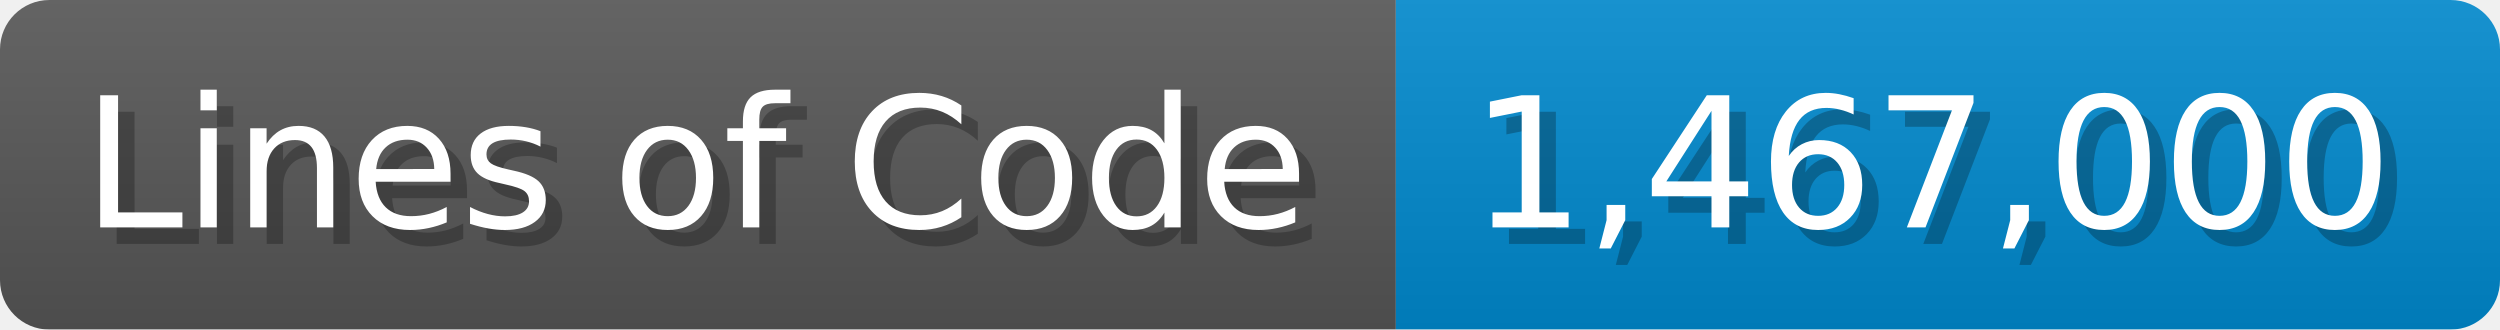
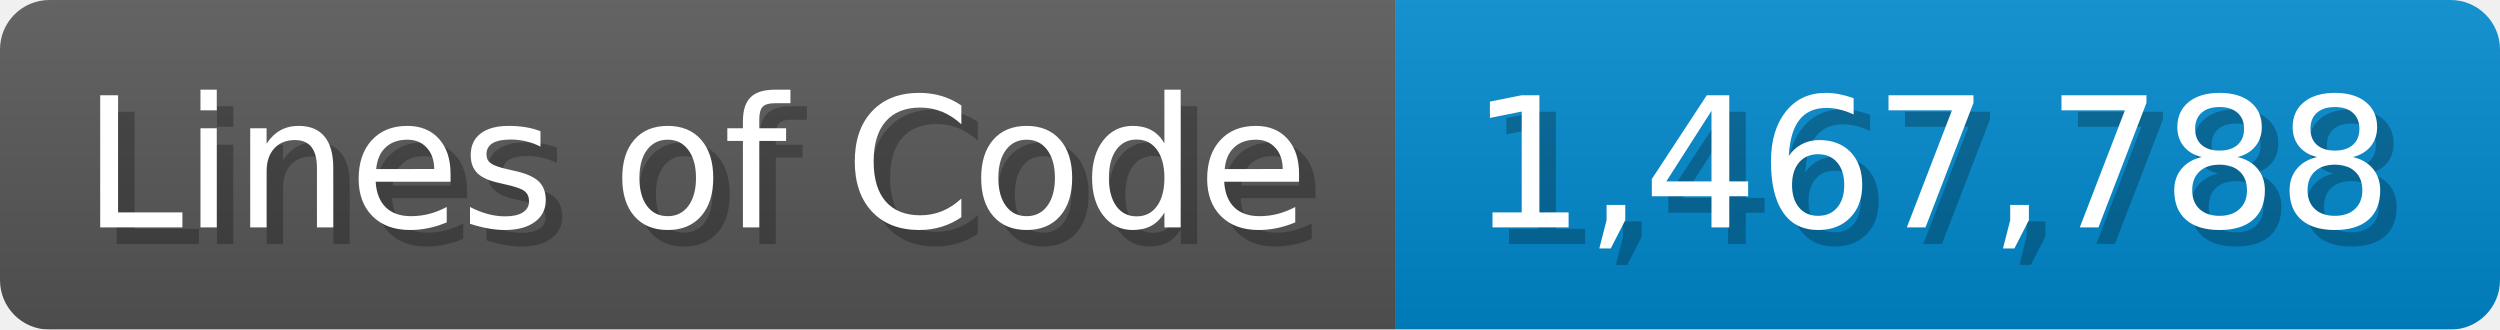
<svg xmlns="http://www.w3.org/2000/svg" width="151.7" height="20" viewBox="0 0 1517 200">
  <linearGradient id="a" x2="0" y2="100%">
    <stop offset="0" stop-opacity=".1" stop-color="#EEE" />
    <stop offset="1" stop-opacity=".1" />
  </linearGradient>
  <mask id="m">
    <rect width="1517" height="200" rx="30" fill="#FFF" />
  </mask>
  <g mask="url(#m)">
    <rect width="847" height="200" fill="#555" />
    <rect width="670" height="200" fill="#08C" x="847" />
    <rect width="1517" height="200" fill="url(#a)" />
  </g>
  <g fill="#fff" text-anchor="start" font-family="Verdana,DejaVu Sans,sans-serif" font-size="110">
    <text x="60" y="148" textLength="747" fill="#000" opacity="0.25">Lines of Code</text>
    <text x="50" y="138" textLength="747">Lines of Code</text>
-     <text x="902" y="148" textLength="570" fill="#000" opacity="0.25">1,467,000</text>
-     <text x="892" y="138" textLength="570">1,467,000</text>
+     <text x="902" y="148" textLength="570" fill="#000" opacity="0.25">1,467,788</text>
+     <text x="892" y="138" textLength="570">1,467,788</text>
  </g>
</svg>
